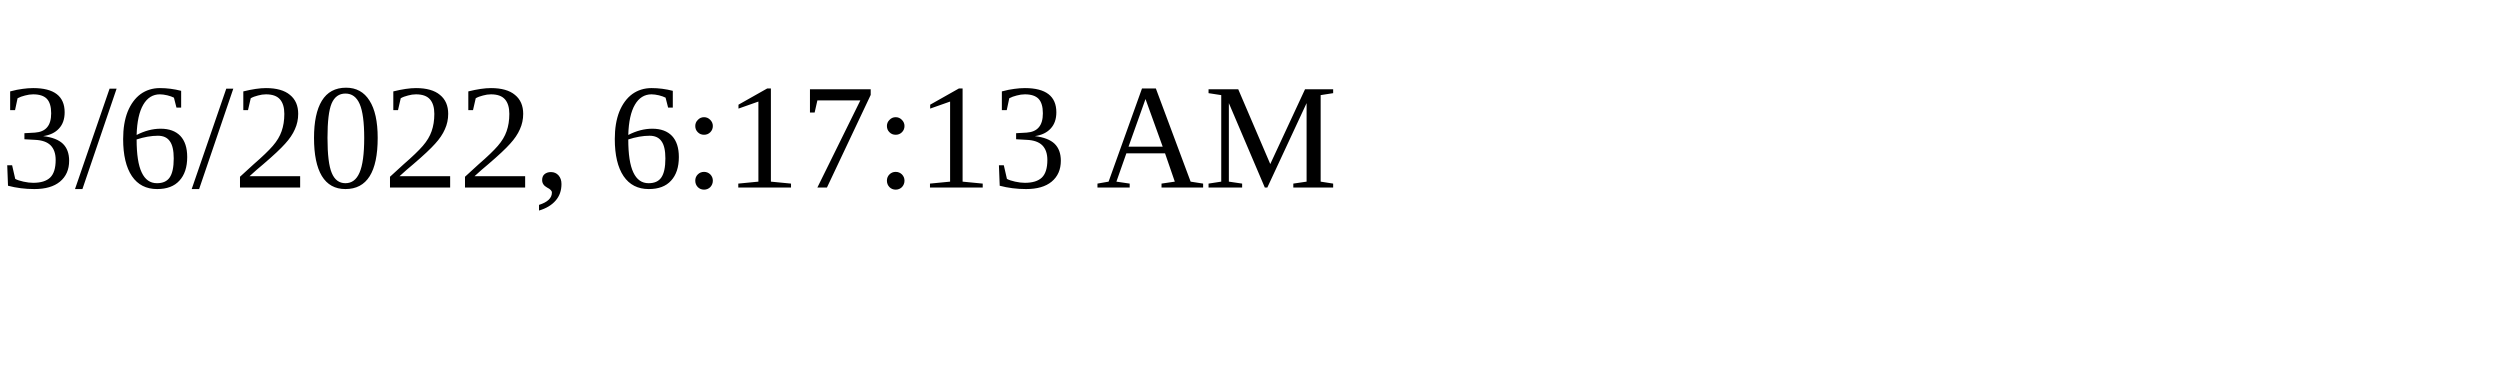
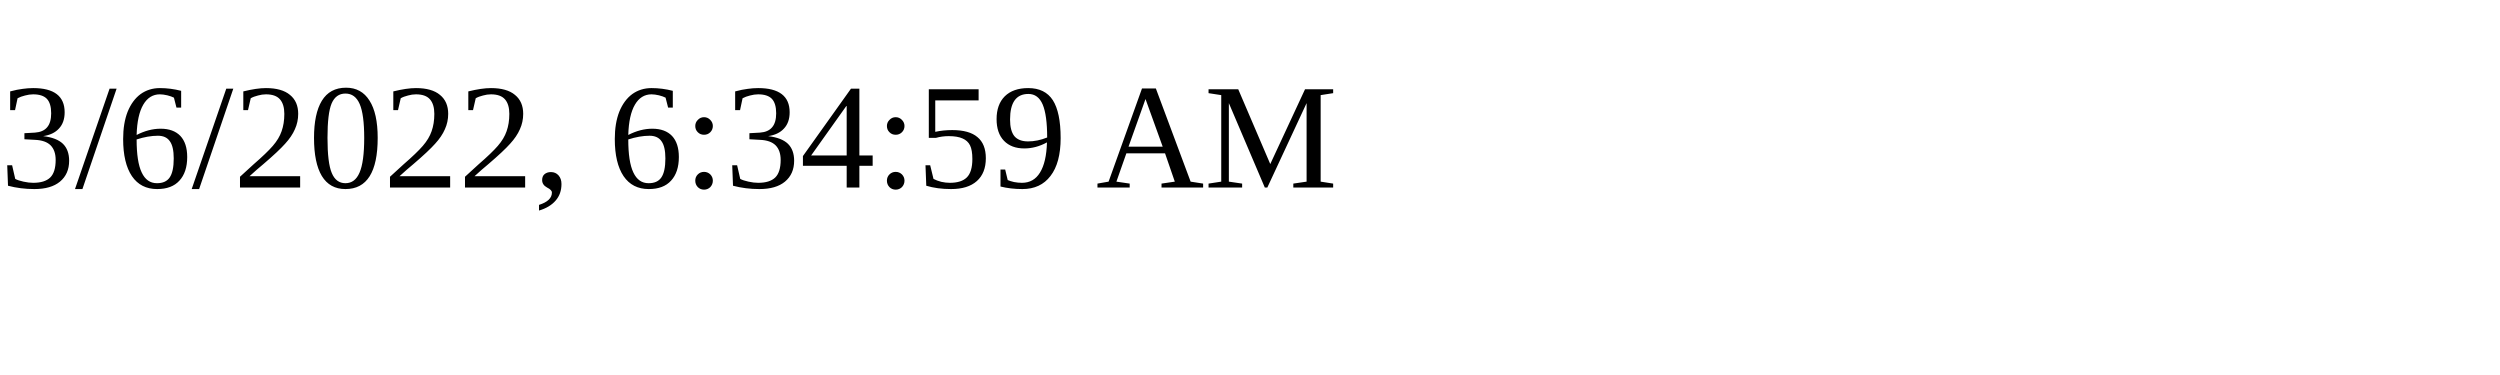
<svg xmlns="http://www.w3.org/2000/svg" height="30" width="200">
-   <text x="0" y="15">3/6/2022, 6:17:13 AM</text>
+   <text x="0" y="15">3/6/2022, 6:34:59 AM</text>
</svg>
